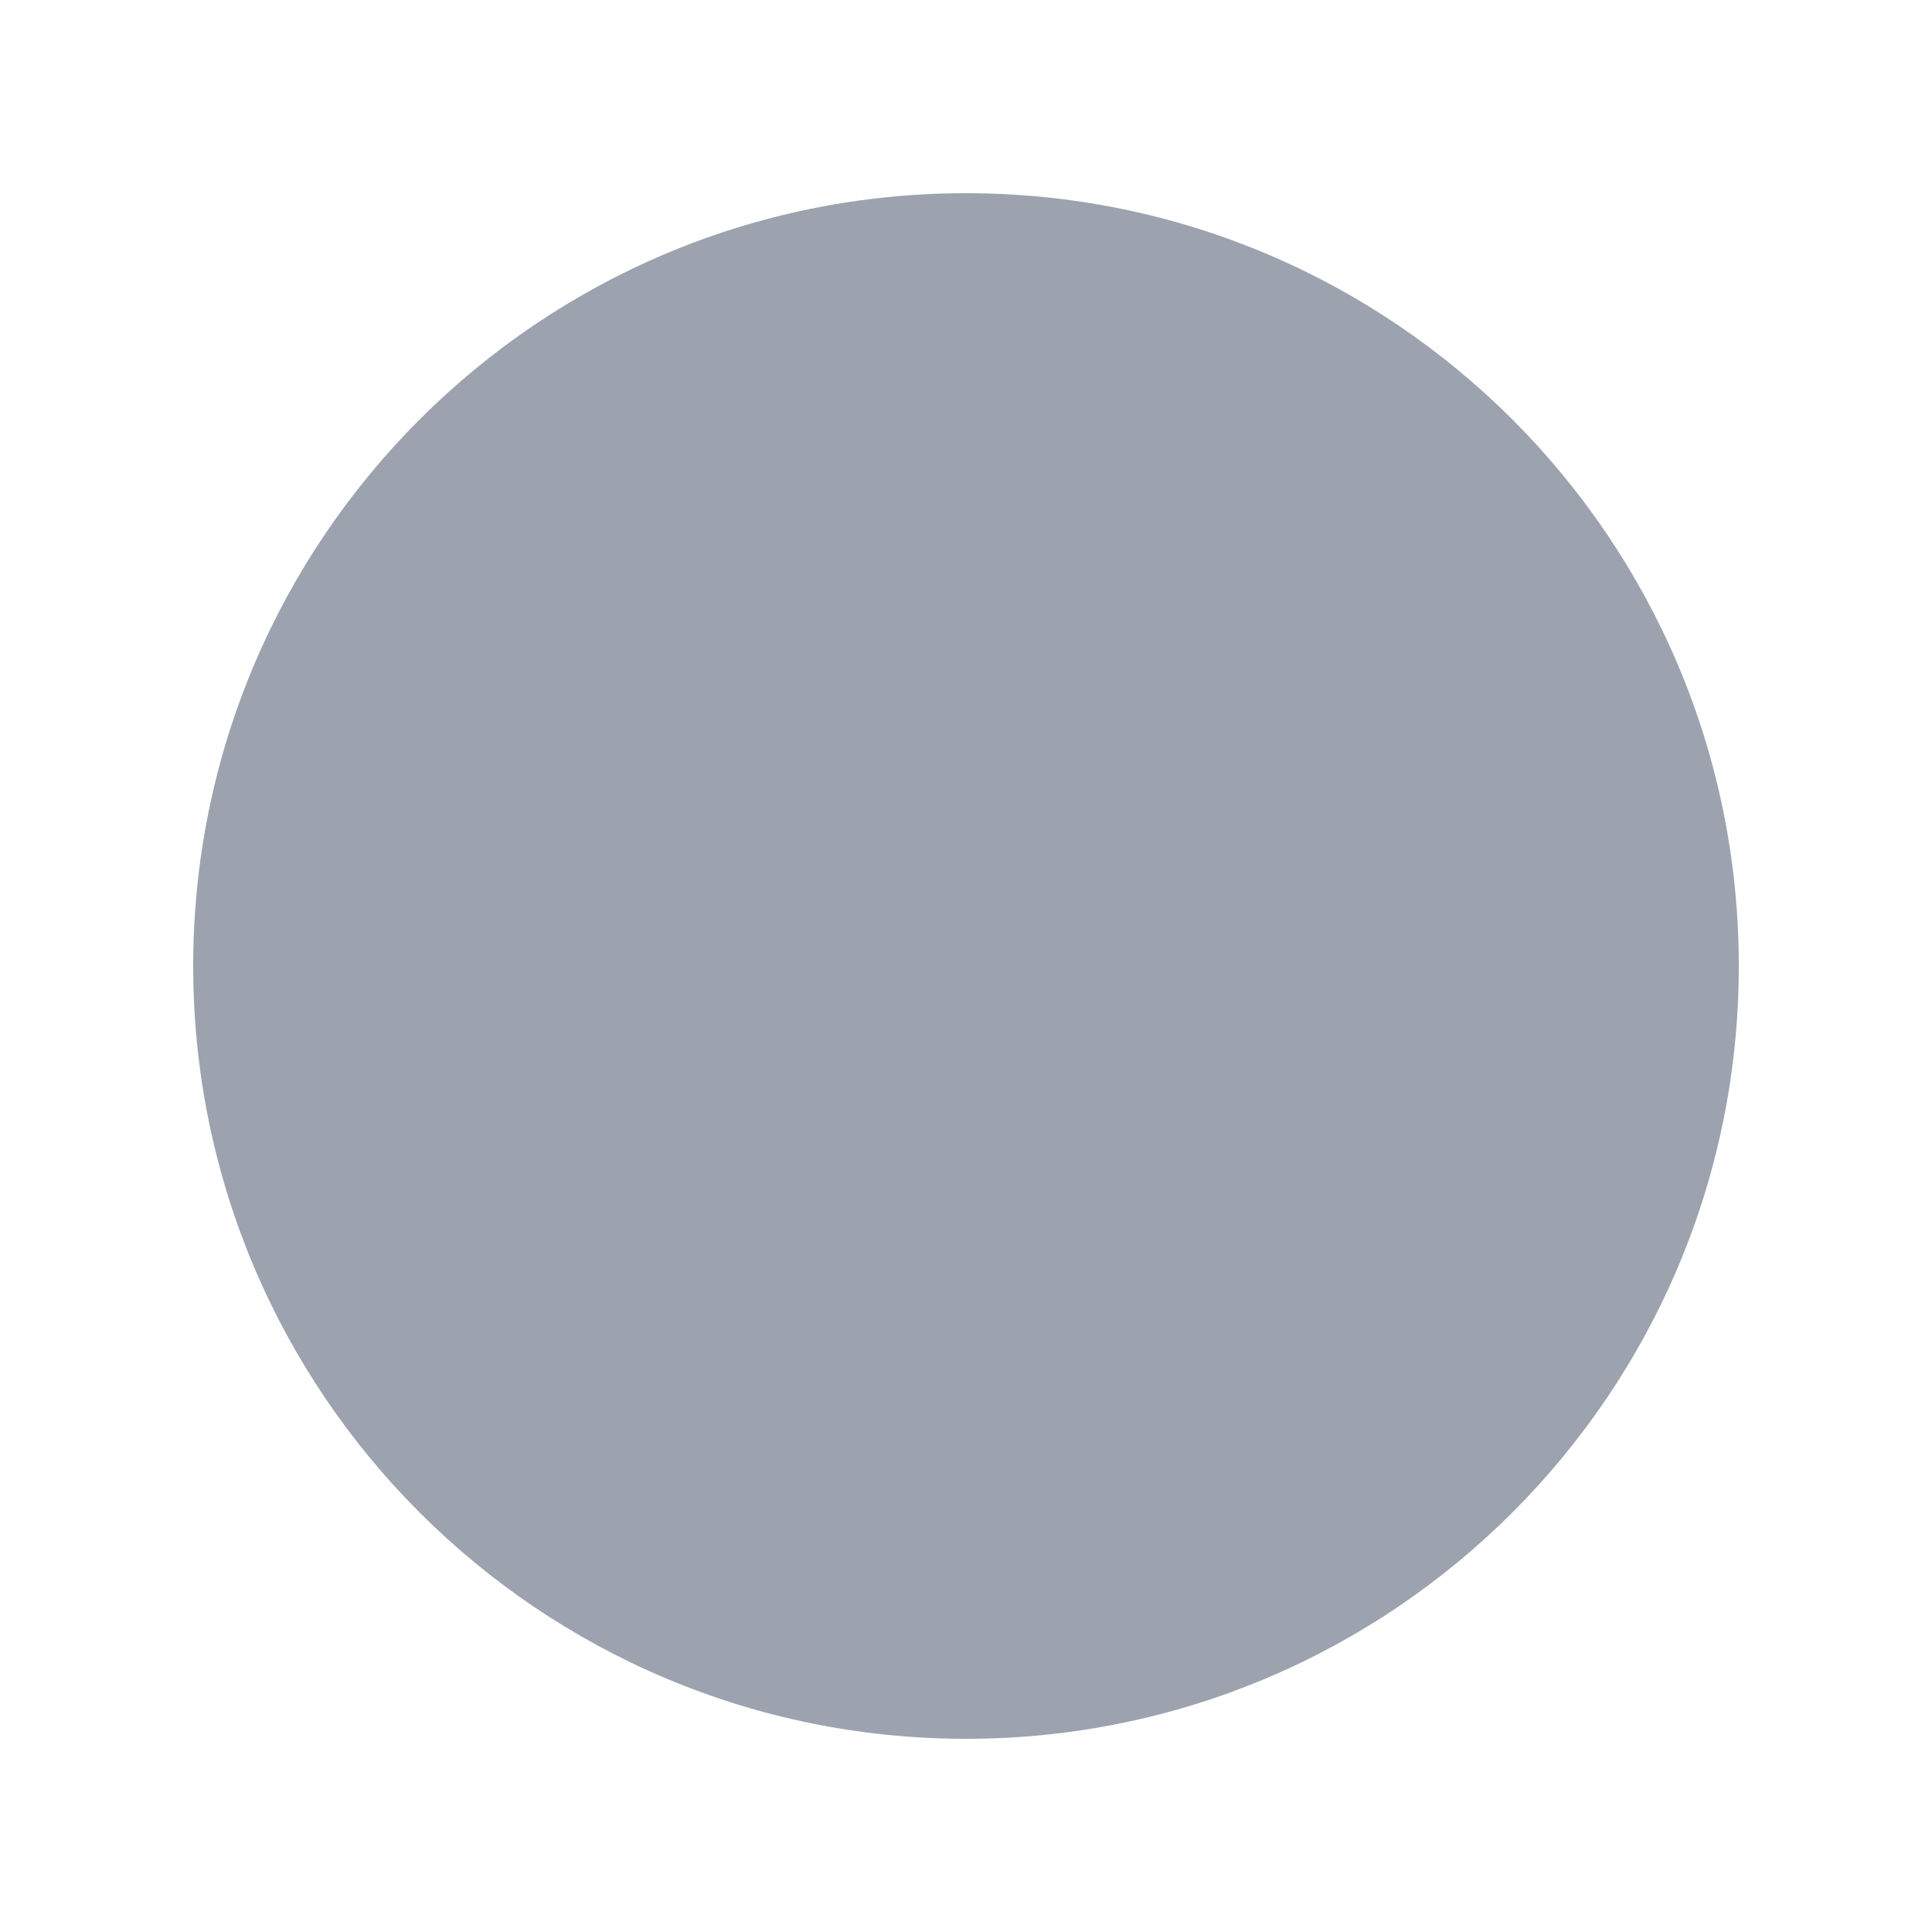
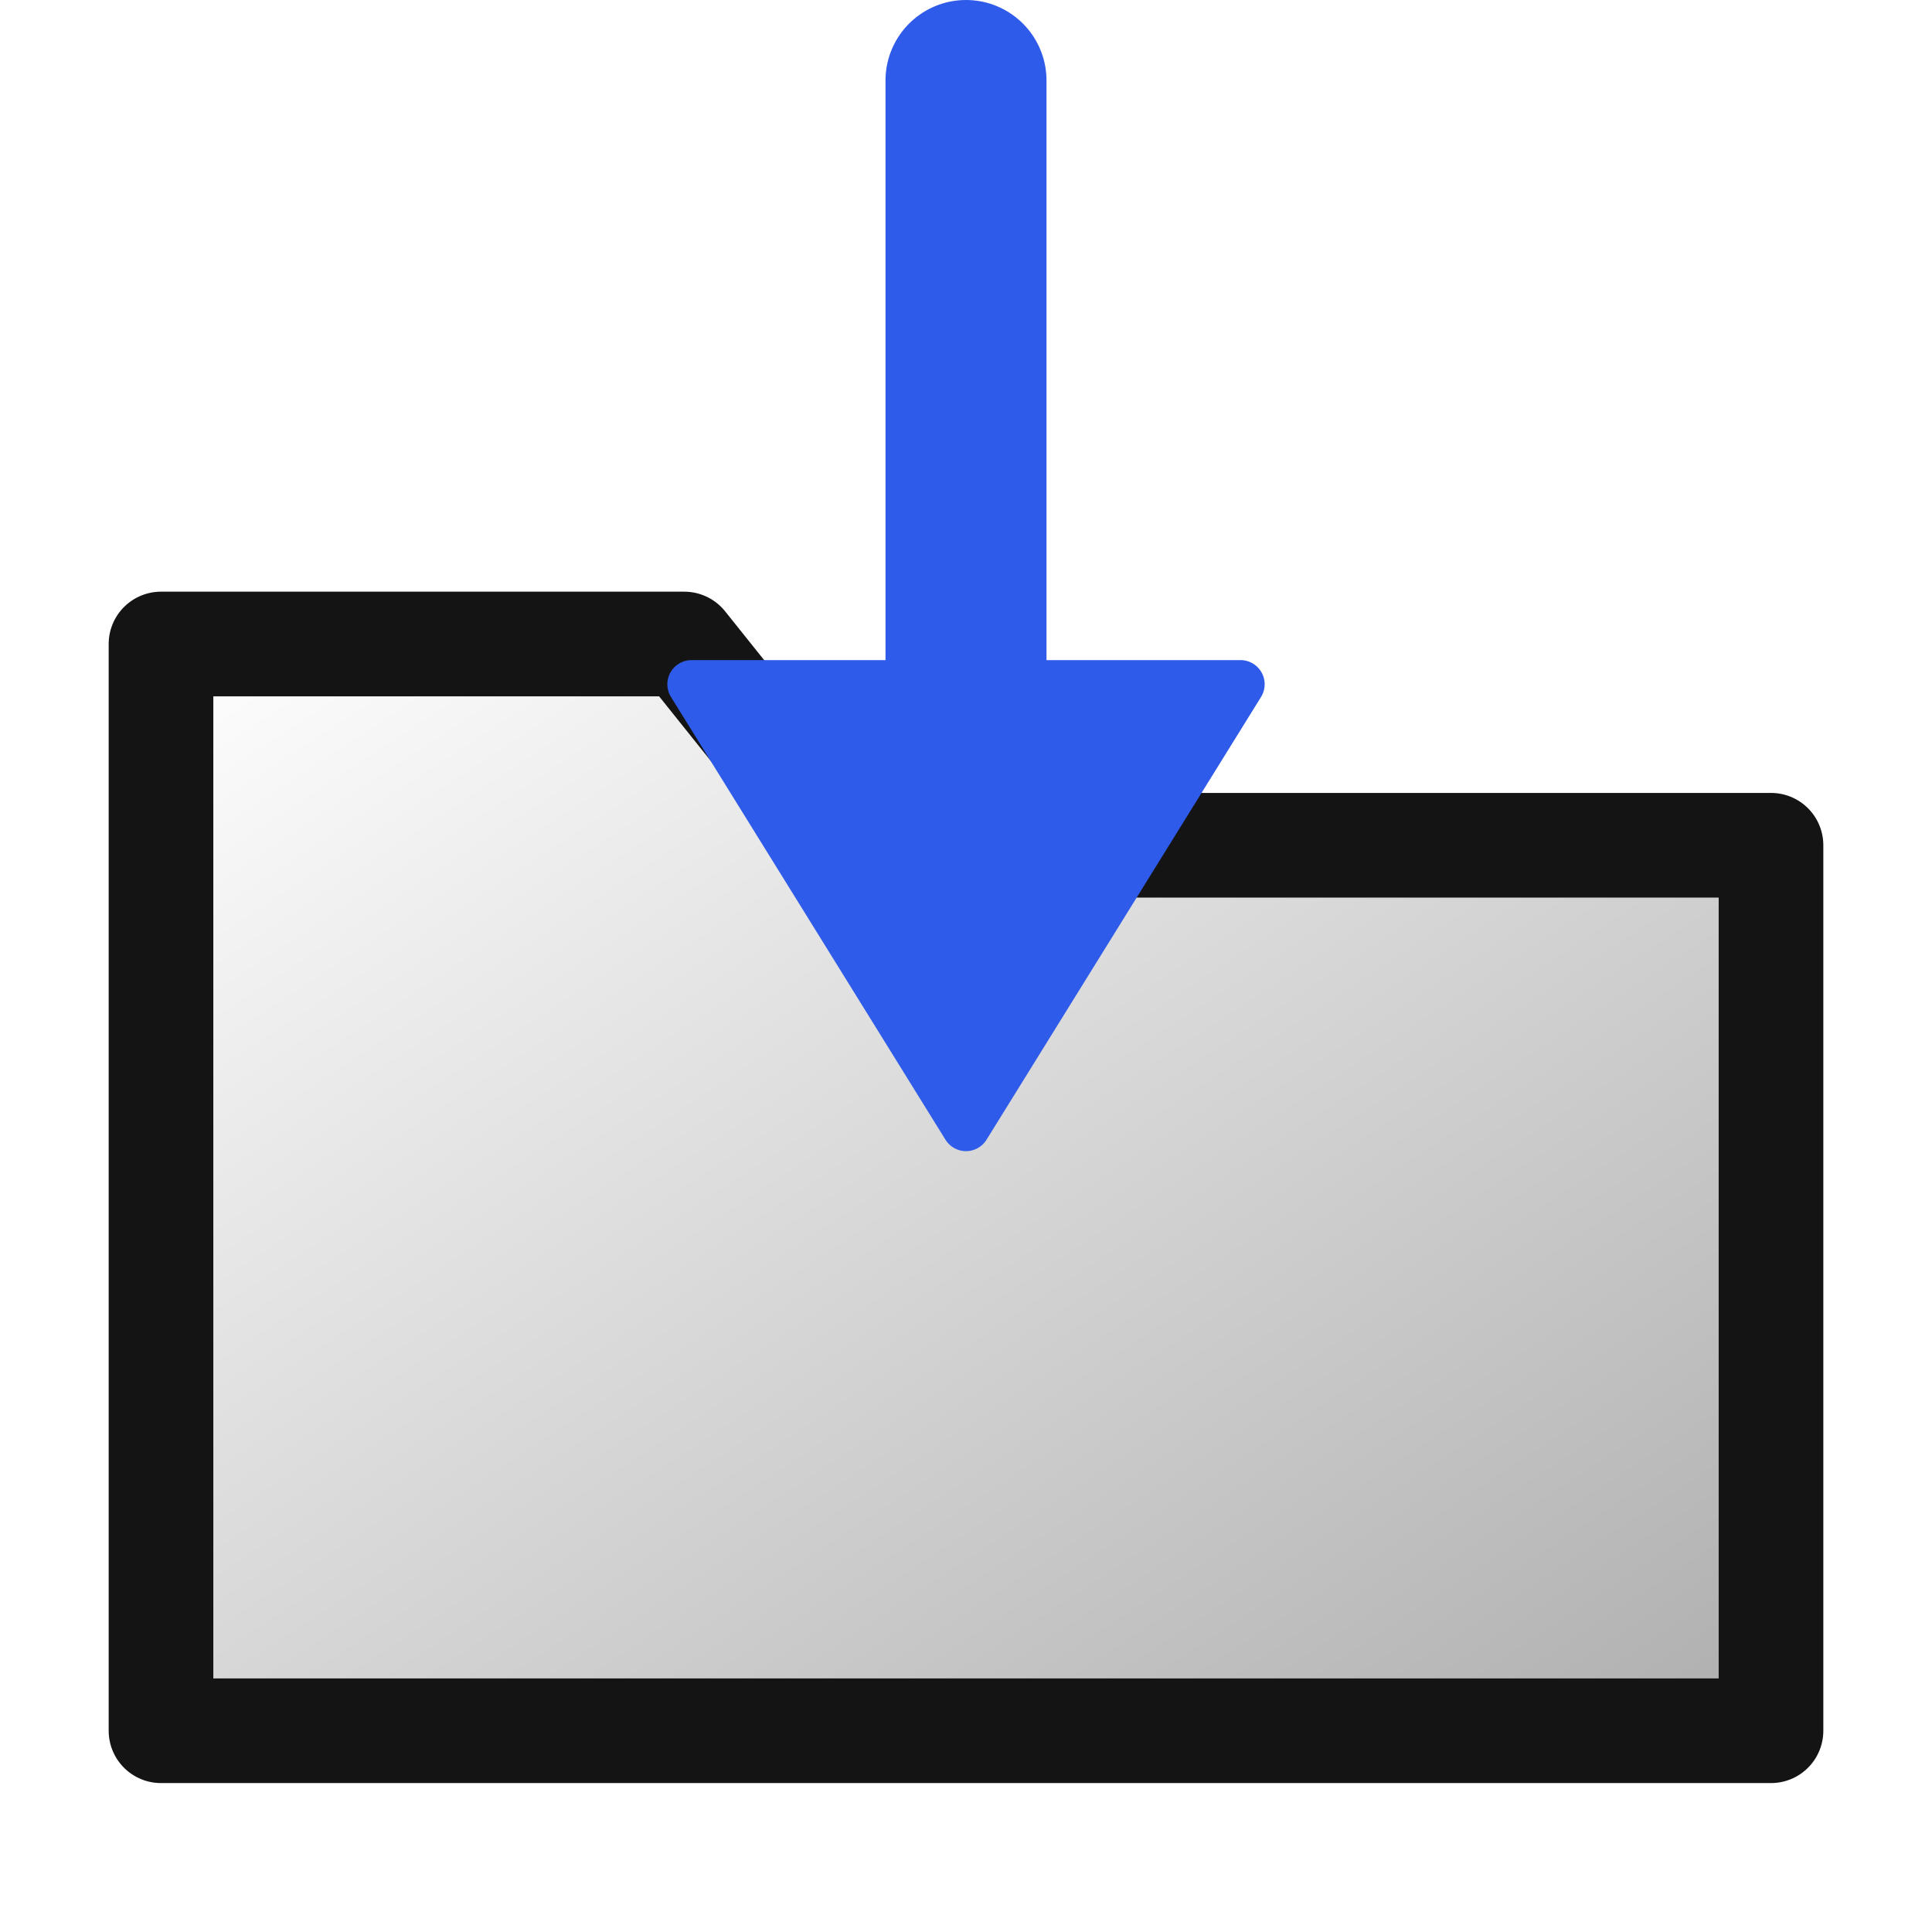
<svg xmlns="http://www.w3.org/2000/svg" width="48" height="48" version="1.1" viewBox="0pt 0pt 48pt 48pt">
-   <circle fill="#9CA3AF" r="19.2" cx="24" cy="24" />
+   <defs>
+     <linearGradient id="localAliasUpdateG" x1="0" y1="0" x2="1" y2="1">
+       <stop offset="0" stop-color="#ffffff" />
+       <stop offset="1" stop-color="#aeaeae" />
+     </linearGradient>
+     <linearGradient id="localAliasUpdateD" x1="0" y1="0" x2="1" y2="1">
+       <stop offset="0" stop-color="#c9c9c9" />
+       <stop offset="1" stop-color="#6f6f6f" />
+     </linearGradient>
+     <linearGradient id="localAliasUpdateB" x1="0" y1="0" x2="1" y2="1">
+       <stop offset="0" stop-color="#d4ddff" />
+       <stop offset="1" stop-color="#5a7af4" />
+     </linearGradient>
+     <linearGradient id="localAliasUpdateR" x1="0" y1="0" x2="1" y2="1">
+       <stop offset="0" stop-color="#ff9b7a" />
+       <stop offset="1" stop-color="#d0301c" />
+     </linearGradient>
+     <linearGradient id="localAliasUpdateU" x1="0" y1="0" x2="1" y2="1">
+       <stop offset="0" stop-color="#bcd0ff" />
+       <stop offset="1" stop-color="#3b63d9" />
+     </linearGradient>
+     <radialGradient id="localAliasUpdateS" cx="0.38" cy="0.35" r="0.75">
+       <stop offset="0" stop-color="#d4ddff" />
+       <stop offset="1" stop-color="#5a7af4" />
+     </radialGradient>
+   </defs>
+   <path d="M4 16 H17 L21 21 H44 V43 H4 Z" fill="url(#localAliasUpdateG)" stroke="#141414" stroke-width="2.6" stroke-linejoin="round" stroke-linecap="round" />
+   <line x1="24" y1="2" x2="24" y2="18.5" stroke="#2f5bea" stroke-width="4" stroke-linecap="round" />
+   <polygon points="24,28 17.18,17 30.82,17" fill="#2f5bea" stroke="#2f5bea" stroke-width="1.2" stroke-linejoin="round" />
</svg>
